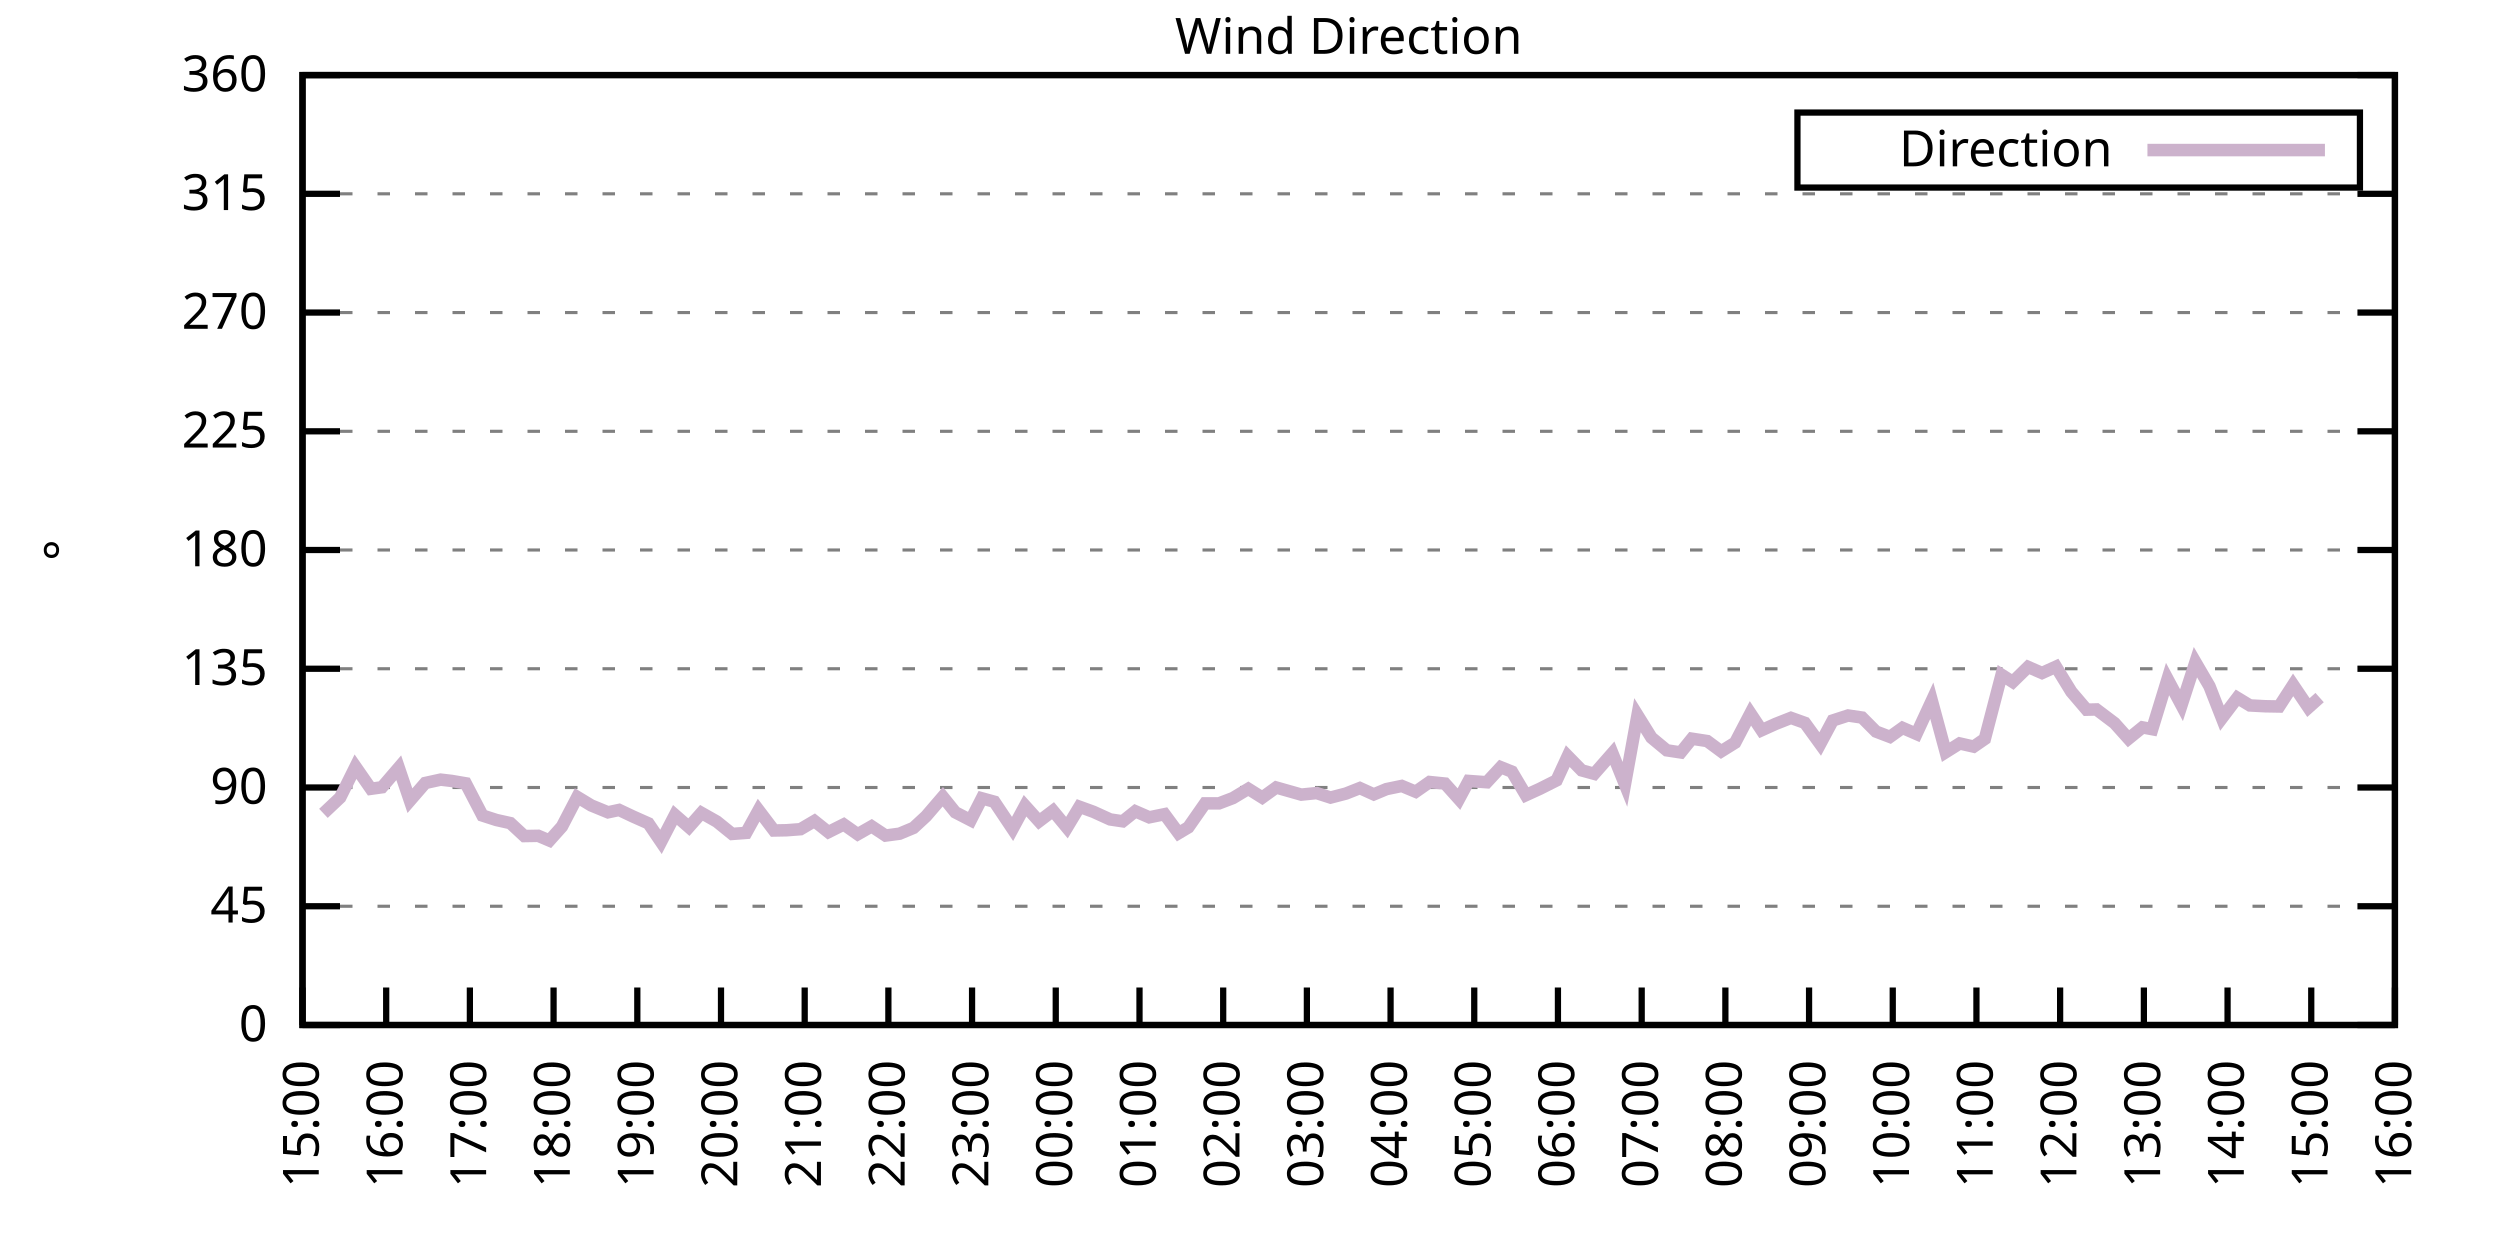
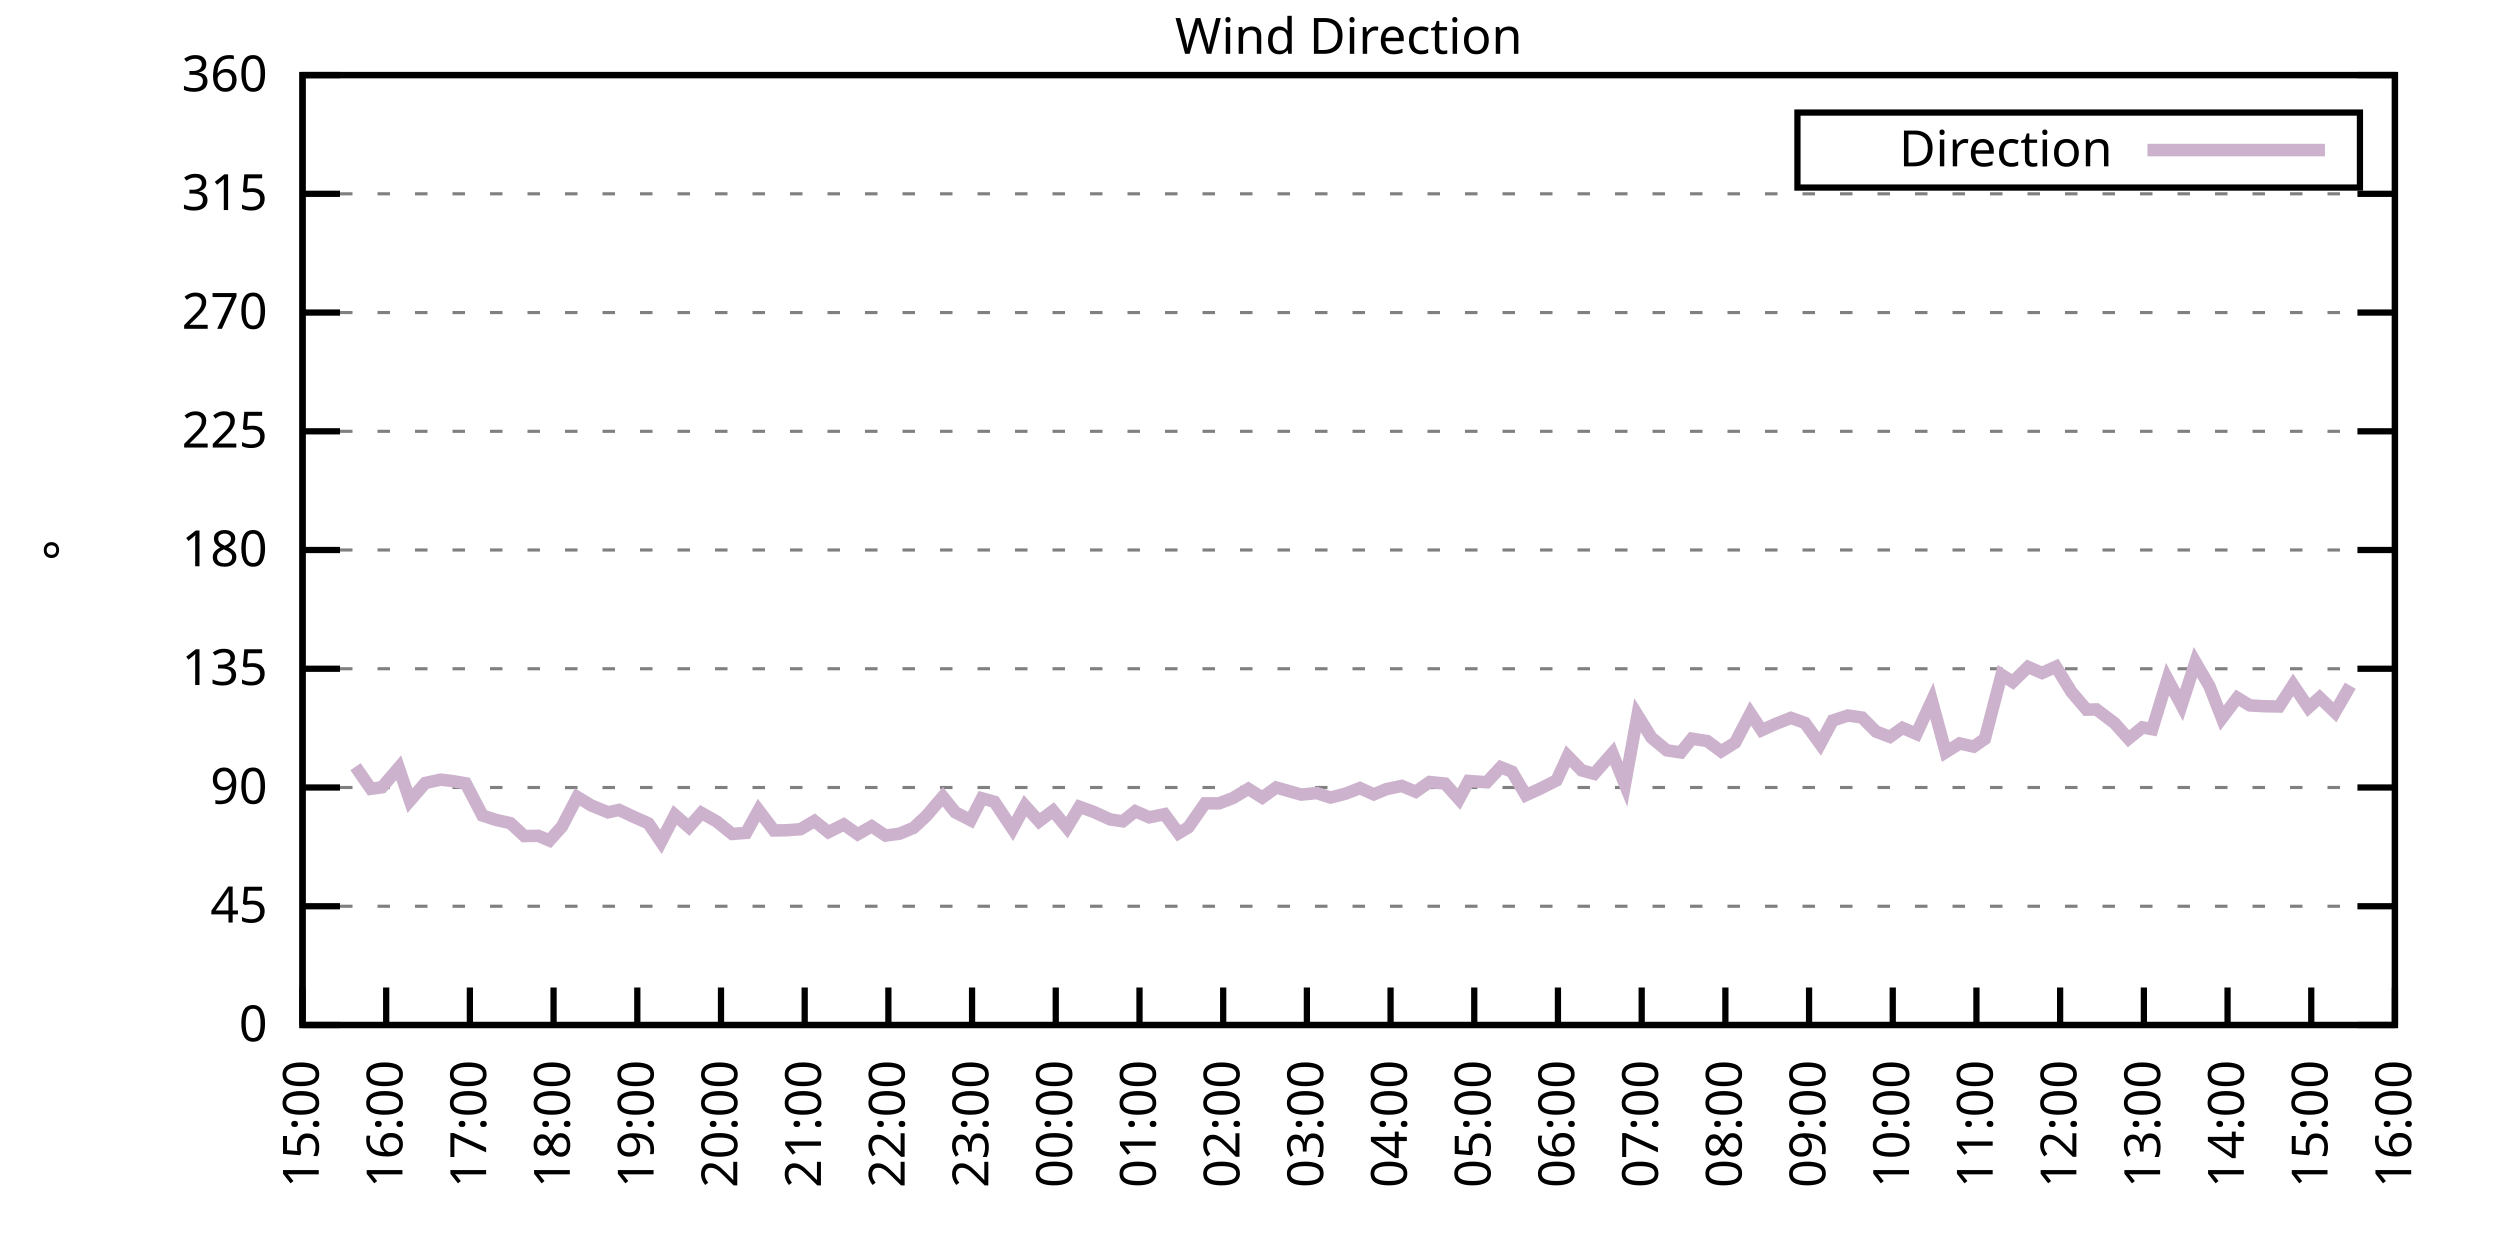
<svg xmlns="http://www.w3.org/2000/svg" xmlns:xlink="http://www.w3.org/1999/xlink" width="400" height="200" viewBox="0 0 400 200">
  <g id="gnuplot_canvas">
    <rect x="0" y="0" width="400" height="200" fill="none" />
    <defs>
      <circle id="gpDot" r="0.5" stroke-width="0.5" stroke="currentColor" />
      <path id="gpPt0" stroke-width="0.333" stroke="currentColor" d="M-1,0 h2 M0,-1 v2" />
      <path id="gpPt1" stroke-width="0.333" stroke="currentColor" d="M-1,-1 L1,1 M1,-1 L-1,1" />
      <path id="gpPt2" stroke-width="0.333" stroke="currentColor" d="M-1,0 L1,0 M0,-1 L0,1 M-1,-1 L1,1 M-1,1 L1,-1" />
      <rect id="gpPt3" stroke-width="0.333" stroke="currentColor" x="-1" y="-1" width="2" height="2" />
      <rect id="gpPt4" stroke-width="0.333" stroke="currentColor" fill="currentColor" x="-1" y="-1" width="2" height="2" />
      <circle id="gpPt5" stroke-width="0.333" stroke="currentColor" cx="0" cy="0" r="1" />
      <use xlink:href="#gpPt5" id="gpPt6" fill="currentColor" stroke="none" />
      <path id="gpPt7" stroke-width="0.333" stroke="currentColor" d="M0,-1.33 L-1.33,0.67 L1.33,0.67 z" />
      <use xlink:href="#gpPt7" id="gpPt8" fill="currentColor" stroke="none" />
      <use xlink:href="#gpPt7" id="gpPt9" stroke="currentColor" transform="rotate(180)" />
      <use xlink:href="#gpPt9" id="gpPt10" fill="currentColor" stroke="none" />
      <use xlink:href="#gpPt3" id="gpPt11" stroke="currentColor" transform="rotate(45)" />
      <use xlink:href="#gpPt11" id="gpPt12" fill="currentColor" stroke="none" />
      <path id="gpPt13" stroke-width="0.333" stroke="currentColor" d="M0,1.330 L1.265,0.411 L0.782,-1.067 L-0.782,-1.076 L-1.265,0.411 z" />
      <use xlink:href="#gpPt13" id="gpPt14" fill="currentColor" stroke="none" />
      <filter id="textbox" filterUnits="objectBoundingBox" x="0" y="0" height="1" width="1">
        <feFlood flood-color="white" flood-opacity="1" result="bgnd" />
        <feComposite in="SourceGraphic" in2="bgnd" operator="atop" />
      </filter>
      <filter id="greybox" filterUnits="objectBoundingBox" x="0" y="0" height="1" width="1">
        <feFlood flood-color="lightgrey" flood-opacity="1" result="grey" />
        <feComposite in="SourceGraphic" in2="grey" operator="atop" />
      </filter>
    </defs>
    <g fill="none" color="white" stroke="currentColor" stroke-width="1.00" stroke-linecap="butt" stroke-linejoin="miter">
</g>
    <g fill="none" color="black" stroke="currentColor" stroke-width="1.00" stroke-linecap="butt" stroke-linejoin="miter">
      <g stroke="none" shape-rendering="crispEdges">
        <polygon fill="rgb(255, 255, 255)" points="48.40,164.00 383.18,164.00 383.18,12.02 48.40,12.02 " />
      </g>
    </g>
    <g fill="none" color="black" stroke="currentColor" stroke-width="1.00" stroke-linecap="butt" stroke-linejoin="miter">
</g>
    <g fill="none" color="black" stroke="black" stroke-width="0.50" stroke-linecap="butt" stroke-linejoin="miter">
</g>
    <g fill="none" color="gray" stroke="currentColor" stroke-width="0.50" stroke-linecap="butt" stroke-linejoin="miter">
      <path stroke="gray" stroke-dasharray="2,4" class="gridline" d="M48.40,164.00 L383.19,164.00  " />
    </g>
    <g fill="none" color="gray" stroke="gray" stroke-width="1.00" stroke-linecap="butt" stroke-linejoin="miter">
</g>
    <g fill="none" color="black" stroke="currentColor" stroke-width="1.00" stroke-linecap="butt" stroke-linejoin="miter">
      <path stroke="black" d="M48.40,164.00 L54.40,164.00 M383.19,164.00 L377.19,164.00  " />
      <g transform="translate(42.80,166.60)" stroke="none" fill="black" font-family="Sans" font-size="8.00" text-anchor="end">
        <text>
          <tspan font-family="Sans"> 0</tspan>
        </text>
      </g>
    </g>
    <g fill="none" color="black" stroke="currentColor" stroke-width="1.00" stroke-linecap="butt" stroke-linejoin="miter">
</g>
    <g fill="none" color="black" stroke="black" stroke-width="0.50" stroke-linecap="butt" stroke-linejoin="miter">
</g>
    <g fill="none" color="gray" stroke="currentColor" stroke-width="0.50" stroke-linecap="butt" stroke-linejoin="miter">
      <path stroke="gray" stroke-dasharray="2,4" class="gridline" d="M48.40,145.00 L383.19,145.00  " />
    </g>
    <g fill="none" color="gray" stroke="gray" stroke-width="1.00" stroke-linecap="butt" stroke-linejoin="miter">
</g>
    <g fill="none" color="black" stroke="currentColor" stroke-width="1.00" stroke-linecap="butt" stroke-linejoin="miter">
      <path stroke="black" d="M48.40,145.00 L54.40,145.00 M383.19,145.00 L377.19,145.00  " />
      <g transform="translate(42.80,147.60)" stroke="none" fill="black" font-family="Sans" font-size="8.00" text-anchor="end">
        <text>
          <tspan font-family="Sans"> 45</tspan>
        </text>
      </g>
    </g>
    <g fill="none" color="black" stroke="currentColor" stroke-width="1.00" stroke-linecap="butt" stroke-linejoin="miter">
</g>
    <g fill="none" color="black" stroke="black" stroke-width="0.50" stroke-linecap="butt" stroke-linejoin="miter">
</g>
    <g fill="none" color="gray" stroke="currentColor" stroke-width="0.50" stroke-linecap="butt" stroke-linejoin="miter">
      <path stroke="gray" stroke-dasharray="2,4" class="gridline" d="M48.40,126.00 L383.19,126.00  " />
    </g>
    <g fill="none" color="gray" stroke="gray" stroke-width="1.00" stroke-linecap="butt" stroke-linejoin="miter">
</g>
    <g fill="none" color="black" stroke="currentColor" stroke-width="1.00" stroke-linecap="butt" stroke-linejoin="miter">
      <path stroke="black" d="M48.40,126.00 L54.40,126.00 M383.19,126.00 L377.19,126.00  " />
      <g transform="translate(42.80,128.60)" stroke="none" fill="black" font-family="Sans" font-size="8.00" text-anchor="end">
        <text>
          <tspan font-family="Sans"> 90</tspan>
        </text>
      </g>
    </g>
    <g fill="none" color="black" stroke="currentColor" stroke-width="1.00" stroke-linecap="butt" stroke-linejoin="miter">
</g>
    <g fill="none" color="black" stroke="black" stroke-width="0.50" stroke-linecap="butt" stroke-linejoin="miter">
</g>
    <g fill="none" color="gray" stroke="currentColor" stroke-width="0.50" stroke-linecap="butt" stroke-linejoin="miter">
      <path stroke="gray" stroke-dasharray="2,4" class="gridline" d="M48.40,107.00 L383.19,107.00  " />
    </g>
    <g fill="none" color="gray" stroke="gray" stroke-width="1.00" stroke-linecap="butt" stroke-linejoin="miter">
</g>
    <g fill="none" color="black" stroke="currentColor" stroke-width="1.00" stroke-linecap="butt" stroke-linejoin="miter">
      <path stroke="black" d="M48.40,107.00 L54.40,107.00 M383.19,107.00 L377.19,107.00  " />
      <g transform="translate(42.80,109.60)" stroke="none" fill="black" font-family="Sans" font-size="8.00" text-anchor="end">
        <text>
          <tspan font-family="Sans"> 135</tspan>
        </text>
      </g>
    </g>
    <g fill="none" color="black" stroke="currentColor" stroke-width="1.00" stroke-linecap="butt" stroke-linejoin="miter">
</g>
    <g fill="none" color="black" stroke="black" stroke-width="0.50" stroke-linecap="butt" stroke-linejoin="miter">
</g>
    <g fill="none" color="gray" stroke="currentColor" stroke-width="0.50" stroke-linecap="butt" stroke-linejoin="miter">
      <path stroke="gray" stroke-dasharray="2,4" class="gridline" d="M48.40,88.00 L383.19,88.00  " />
    </g>
    <g fill="none" color="gray" stroke="gray" stroke-width="1.00" stroke-linecap="butt" stroke-linejoin="miter">
</g>
    <g fill="none" color="black" stroke="currentColor" stroke-width="1.00" stroke-linecap="butt" stroke-linejoin="miter">
      <path stroke="black" d="M48.40,88.00 L54.40,88.00 M383.19,88.00 L377.19,88.00  " />
      <g transform="translate(42.80,90.60)" stroke="none" fill="black" font-family="Sans" font-size="8.00" text-anchor="end">
        <text>
          <tspan font-family="Sans"> 180</tspan>
        </text>
      </g>
    </g>
    <g fill="none" color="black" stroke="currentColor" stroke-width="1.00" stroke-linecap="butt" stroke-linejoin="miter">
</g>
    <g fill="none" color="black" stroke="black" stroke-width="0.50" stroke-linecap="butt" stroke-linejoin="miter">
</g>
    <g fill="none" color="gray" stroke="currentColor" stroke-width="0.50" stroke-linecap="butt" stroke-linejoin="miter">
      <path stroke="gray" stroke-dasharray="2,4" class="gridline" d="M48.40,69.01 L383.19,69.01  " />
    </g>
    <g fill="none" color="gray" stroke="gray" stroke-width="1.00" stroke-linecap="butt" stroke-linejoin="miter">
</g>
    <g fill="none" color="black" stroke="currentColor" stroke-width="1.00" stroke-linecap="butt" stroke-linejoin="miter">
      <path stroke="black" d="M48.40,69.01 L54.40,69.01 M383.19,69.01 L377.19,69.01  " />
      <g transform="translate(42.80,71.61)" stroke="none" fill="black" font-family="Sans" font-size="8.00" text-anchor="end">
        <text>
          <tspan font-family="Sans"> 225</tspan>
        </text>
      </g>
    </g>
    <g fill="none" color="black" stroke="currentColor" stroke-width="1.00" stroke-linecap="butt" stroke-linejoin="miter">
</g>
    <g fill="none" color="black" stroke="black" stroke-width="0.50" stroke-linecap="butt" stroke-linejoin="miter">
</g>
    <g fill="none" color="gray" stroke="currentColor" stroke-width="0.50" stroke-linecap="butt" stroke-linejoin="miter">
      <path stroke="gray" stroke-dasharray="2,4" class="gridline" d="M48.40,50.01 L383.19,50.01  " />
    </g>
    <g fill="none" color="gray" stroke="gray" stroke-width="1.00" stroke-linecap="butt" stroke-linejoin="miter">
</g>
    <g fill="none" color="black" stroke="currentColor" stroke-width="1.00" stroke-linecap="butt" stroke-linejoin="miter">
      <path stroke="black" d="M48.40,50.01 L54.40,50.01 M383.19,50.01 L377.19,50.01  " />
      <g transform="translate(42.80,52.61)" stroke="none" fill="black" font-family="Sans" font-size="8.00" text-anchor="end">
        <text>
          <tspan font-family="Sans"> 270</tspan>
        </text>
      </g>
    </g>
    <g fill="none" color="black" stroke="currentColor" stroke-width="1.00" stroke-linecap="butt" stroke-linejoin="miter">
</g>
    <g fill="none" color="black" stroke="black" stroke-width="0.50" stroke-linecap="butt" stroke-linejoin="miter">
</g>
    <g fill="none" color="gray" stroke="currentColor" stroke-width="0.50" stroke-linecap="butt" stroke-linejoin="miter">
      <path stroke="gray" stroke-dasharray="2,4" class="gridline" d="M48.40,31.01 L383.19,31.01  " />
    </g>
    <g fill="none" color="gray" stroke="gray" stroke-width="1.00" stroke-linecap="butt" stroke-linejoin="miter">
</g>
    <g fill="none" color="black" stroke="currentColor" stroke-width="1.00" stroke-linecap="butt" stroke-linejoin="miter">
      <path stroke="black" d="M48.40,31.01 L54.40,31.01 M383.19,31.01 L377.19,31.01  " />
      <g transform="translate(42.80,33.61)" stroke="none" fill="black" font-family="Sans" font-size="8.00" text-anchor="end">
        <text>
          <tspan font-family="Sans"> 315</tspan>
        </text>
      </g>
    </g>
    <g fill="none" color="black" stroke="currentColor" stroke-width="1.00" stroke-linecap="butt" stroke-linejoin="miter">
</g>
    <g fill="none" color="black" stroke="black" stroke-width="0.50" stroke-linecap="butt" stroke-linejoin="miter">
</g>
    <g fill="none" color="gray" stroke="currentColor" stroke-width="0.50" stroke-linecap="butt" stroke-linejoin="miter">
      <path stroke="gray" stroke-dasharray="2,4" class="gridline" d="M48.40,12.01 L383.19,12.01  " />
    </g>
    <g fill="none" color="gray" stroke="gray" stroke-width="1.00" stroke-linecap="butt" stroke-linejoin="miter">
</g>
    <g fill="none" color="black" stroke="currentColor" stroke-width="1.00" stroke-linecap="butt" stroke-linejoin="miter">
      <path stroke="black" d="M48.40,12.01 L54.40,12.01 M383.19,12.01 L377.19,12.01  " />
      <g transform="translate(42.80,14.61)" stroke="none" fill="black" font-family="Sans" font-size="8.00" text-anchor="end">
        <text>
          <tspan font-family="Sans"> 360</tspan>
        </text>
      </g>
    </g>
    <g fill="none" color="black" stroke="currentColor" stroke-width="1.00" stroke-linecap="butt" stroke-linejoin="miter">
      <path stroke="black" d="M48.40,164.00 L48.40,158.00  " />
      <g transform="translate(51.00,169.60) rotate(270.00)" stroke="none" fill="black" font-family="Sans" font-size="8.00" text-anchor="end">
        <text>
          <tspan font-family="Sans">15:00</tspan>
        </text>
      </g>
    </g>
    <g fill="none" color="black" stroke="currentColor" stroke-width="1.00" stroke-linecap="butt" stroke-linejoin="miter">
      <path stroke="black" d="M61.79,164.00 L61.79,158.00  " />
      <g transform="translate(64.39,169.60) rotate(270.00)" stroke="none" fill="black" font-family="Sans" font-size="8.00" text-anchor="end">
        <text>
          <tspan font-family="Sans">16:00</tspan>
        </text>
      </g>
    </g>
    <g fill="none" color="black" stroke="currentColor" stroke-width="1.00" stroke-linecap="butt" stroke-linejoin="miter">
      <path stroke="black" d="M75.18,164.00 L75.18,158.00  " />
      <g transform="translate(77.78,169.60) rotate(270.00)" stroke="none" fill="black" font-family="Sans" font-size="8.00" text-anchor="end">
        <text>
          <tspan font-family="Sans">17:00</tspan>
        </text>
      </g>
    </g>
    <g fill="none" color="black" stroke="currentColor" stroke-width="1.00" stroke-linecap="butt" stroke-linejoin="miter">
      <path stroke="black" d="M88.57,164.00 L88.57,158.00  " />
      <g transform="translate(91.17,169.60) rotate(270.00)" stroke="none" fill="black" font-family="Sans" font-size="8.00" text-anchor="end">
        <text>
          <tspan font-family="Sans">18:00</tspan>
        </text>
      </g>
    </g>
    <g fill="none" color="black" stroke="currentColor" stroke-width="1.00" stroke-linecap="butt" stroke-linejoin="miter">
      <path stroke="black" d="M101.97,164.00 L101.97,158.00  " />
      <g transform="translate(104.57,169.60) rotate(270.00)" stroke="none" fill="black" font-family="Sans" font-size="8.00" text-anchor="end">
        <text>
          <tspan font-family="Sans">19:00</tspan>
        </text>
      </g>
    </g>
    <g fill="none" color="black" stroke="currentColor" stroke-width="1.00" stroke-linecap="butt" stroke-linejoin="miter">
      <path stroke="black" d="M115.36,164.00 L115.36,158.00  " />
      <g transform="translate(117.96,169.60) rotate(270.00)" stroke="none" fill="black" font-family="Sans" font-size="8.00" text-anchor="end">
        <text>
          <tspan font-family="Sans">20:00</tspan>
        </text>
      </g>
    </g>
    <g fill="none" color="black" stroke="currentColor" stroke-width="1.00" stroke-linecap="butt" stroke-linejoin="miter">
      <path stroke="black" d="M128.75,164.00 L128.75,158.00  " />
      <g transform="translate(131.35,169.60) rotate(270.00)" stroke="none" fill="black" font-family="Sans" font-size="8.00" text-anchor="end">
        <text>
          <tspan font-family="Sans">21:00</tspan>
        </text>
      </g>
    </g>
    <g fill="none" color="black" stroke="currentColor" stroke-width="1.00" stroke-linecap="butt" stroke-linejoin="miter">
      <path stroke="black" d="M142.14,164.00 L142.14,158.00  " />
      <g transform="translate(144.74,169.60) rotate(270.00)" stroke="none" fill="black" font-family="Sans" font-size="8.00" text-anchor="end">
        <text>
          <tspan font-family="Sans">22:00</tspan>
        </text>
      </g>
    </g>
    <g fill="none" color="black" stroke="currentColor" stroke-width="1.00" stroke-linecap="butt" stroke-linejoin="miter">
      <path stroke="black" d="M155.53,164.00 L155.53,158.00  " />
      <g transform="translate(158.13,169.60) rotate(270.00)" stroke="none" fill="black" font-family="Sans" font-size="8.00" text-anchor="end">
        <text>
          <tspan font-family="Sans">23:00</tspan>
        </text>
      </g>
    </g>
    <g fill="none" color="black" stroke="currentColor" stroke-width="1.00" stroke-linecap="butt" stroke-linejoin="miter">
      <path stroke="black" d="M168.92,164.00 L168.92,158.00  " />
      <g transform="translate(171.52,169.60) rotate(270.00)" stroke="none" fill="black" font-family="Sans" font-size="8.00" text-anchor="end">
        <text>
          <tspan font-family="Sans">00:00</tspan>
        </text>
      </g>
    </g>
    <g fill="none" color="black" stroke="currentColor" stroke-width="1.00" stroke-linecap="butt" stroke-linejoin="miter">
      <path stroke="black" d="M182.32,164.00 L182.32,158.00  " />
      <g transform="translate(184.92,169.60) rotate(270.00)" stroke="none" fill="black" font-family="Sans" font-size="8.00" text-anchor="end">
        <text>
          <tspan font-family="Sans">01:00</tspan>
        </text>
      </g>
    </g>
    <g fill="none" color="black" stroke="currentColor" stroke-width="1.00" stroke-linecap="butt" stroke-linejoin="miter">
      <path stroke="black" d="M195.71,164.00 L195.71,158.00  " />
      <g transform="translate(198.31,169.60) rotate(270.00)" stroke="none" fill="black" font-family="Sans" font-size="8.00" text-anchor="end">
        <text>
          <tspan font-family="Sans">02:00</tspan>
        </text>
      </g>
    </g>
    <g fill="none" color="black" stroke="currentColor" stroke-width="1.00" stroke-linecap="butt" stroke-linejoin="miter">
      <path stroke="black" d="M209.10,164.00 L209.10,158.00  " />
      <g transform="translate(211.70,169.60) rotate(270.00)" stroke="none" fill="black" font-family="Sans" font-size="8.00" text-anchor="end">
        <text>
          <tspan font-family="Sans">03:00</tspan>
        </text>
      </g>
    </g>
    <g fill="none" color="black" stroke="currentColor" stroke-width="1.00" stroke-linecap="butt" stroke-linejoin="miter">
      <path stroke="black" d="M222.49,164.00 L222.49,158.00  " />
      <g transform="translate(225.09,169.60) rotate(270.00)" stroke="none" fill="black" font-family="Sans" font-size="8.00" text-anchor="end">
        <text>
          <tspan font-family="Sans">04:00</tspan>
        </text>
      </g>
    </g>
    <g fill="none" color="black" stroke="currentColor" stroke-width="1.00" stroke-linecap="butt" stroke-linejoin="miter">
      <path stroke="black" d="M235.88,164.00 L235.88,158.00  " />
      <g transform="translate(238.48,169.60) rotate(270.00)" stroke="none" fill="black" font-family="Sans" font-size="8.00" text-anchor="end">
        <text>
          <tspan font-family="Sans">05:00</tspan>
        </text>
      </g>
    </g>
    <g fill="none" color="black" stroke="currentColor" stroke-width="1.00" stroke-linecap="butt" stroke-linejoin="miter">
      <path stroke="black" d="M249.27,164.00 L249.27,158.00  " />
      <g transform="translate(251.87,169.60) rotate(270.00)" stroke="none" fill="black" font-family="Sans" font-size="8.00" text-anchor="end">
        <text>
          <tspan font-family="Sans">06:00</tspan>
        </text>
      </g>
    </g>
    <g fill="none" color="black" stroke="currentColor" stroke-width="1.00" stroke-linecap="butt" stroke-linejoin="miter">
      <path stroke="black" d="M262.67,164.00 L262.67,158.00  " />
      <g transform="translate(265.27,169.60) rotate(270.00)" stroke="none" fill="black" font-family="Sans" font-size="8.00" text-anchor="end">
        <text>
          <tspan font-family="Sans">07:00</tspan>
        </text>
      </g>
    </g>
    <g fill="none" color="black" stroke="currentColor" stroke-width="1.00" stroke-linecap="butt" stroke-linejoin="miter">
      <path stroke="black" d="M276.06,164.00 L276.06,158.00  " />
      <g transform="translate(278.66,169.60) rotate(270.00)" stroke="none" fill="black" font-family="Sans" font-size="8.00" text-anchor="end">
        <text>
          <tspan font-family="Sans">08:00</tspan>
        </text>
      </g>
    </g>
    <g fill="none" color="black" stroke="currentColor" stroke-width="1.00" stroke-linecap="butt" stroke-linejoin="miter">
      <path stroke="black" d="M289.45,164.00 L289.45,158.00  " />
      <g transform="translate(292.05,169.60) rotate(270.00)" stroke="none" fill="black" font-family="Sans" font-size="8.00" text-anchor="end">
        <text>
          <tspan font-family="Sans">09:00</tspan>
        </text>
      </g>
    </g>
    <g fill="none" color="black" stroke="currentColor" stroke-width="1.00" stroke-linecap="butt" stroke-linejoin="miter">
      <path stroke="black" d="M302.84,164.00 L302.84,158.00  " />
      <g transform="translate(305.44,169.60) rotate(270.00)" stroke="none" fill="black" font-family="Sans" font-size="8.00" text-anchor="end">
        <text>
          <tspan font-family="Sans">10:00</tspan>
        </text>
      </g>
    </g>
    <g fill="none" color="black" stroke="currentColor" stroke-width="1.00" stroke-linecap="butt" stroke-linejoin="miter">
      <path stroke="black" d="M316.23,164.00 L316.23,158.00  " />
      <g transform="translate(318.83,169.60) rotate(270.00)" stroke="none" fill="black" font-family="Sans" font-size="8.00" text-anchor="end">
        <text>
          <tspan font-family="Sans">11:00</tspan>
        </text>
      </g>
    </g>
    <g fill="none" color="black" stroke="currentColor" stroke-width="1.00" stroke-linecap="butt" stroke-linejoin="miter">
      <path stroke="black" d="M329.62,164.00 L329.62,158.00  " />
      <g transform="translate(332.22,169.60) rotate(270.00)" stroke="none" fill="black" font-family="Sans" font-size="8.00" text-anchor="end">
        <text>
          <tspan font-family="Sans">12:00</tspan>
        </text>
      </g>
    </g>
    <g fill="none" color="black" stroke="currentColor" stroke-width="1.00" stroke-linecap="butt" stroke-linejoin="miter">
      <path stroke="black" d="M343.02,164.00 L343.02,158.00  " />
      <g transform="translate(345.62,169.60) rotate(270.00)" stroke="none" fill="black" font-family="Sans" font-size="8.00" text-anchor="end">
        <text>
          <tspan font-family="Sans">13:00</tspan>
        </text>
      </g>
    </g>
    <g fill="none" color="black" stroke="currentColor" stroke-width="1.00" stroke-linecap="butt" stroke-linejoin="miter">
      <path stroke="black" d="M356.41,164.00 L356.41,158.00  " />
      <g transform="translate(359.01,169.60) rotate(270.00)" stroke="none" fill="black" font-family="Sans" font-size="8.00" text-anchor="end">
        <text>
          <tspan font-family="Sans">14:00</tspan>
        </text>
      </g>
    </g>
    <g fill="none" color="black" stroke="currentColor" stroke-width="1.00" stroke-linecap="butt" stroke-linejoin="miter">
      <path stroke="black" d="M369.80,164.00 L369.80,158.00  " />
      <g transform="translate(372.40,169.60) rotate(270.00)" stroke="none" fill="black" font-family="Sans" font-size="8.00" text-anchor="end">
        <text>
          <tspan font-family="Sans">15:00</tspan>
        </text>
      </g>
    </g>
    <g fill="none" color="black" stroke="currentColor" stroke-width="1.00" stroke-linecap="butt" stroke-linejoin="miter">
      <path stroke="black" d="M383.19,164.00 L383.19,158.00  " />
      <g transform="translate(385.79,169.60) rotate(270.00)" stroke="none" fill="black" font-family="Sans" font-size="8.00" text-anchor="end">
        <text>
          <tspan font-family="Sans">16:00</tspan>
        </text>
      </g>
    </g>
    <g fill="none" color="black" stroke="currentColor" stroke-width="1.00" stroke-linecap="butt" stroke-linejoin="miter">
</g>
    <g fill="none" color="black" stroke="currentColor" stroke-width="1.00" stroke-linecap="butt" stroke-linejoin="miter">
      <path stroke="black" d="M48.40,12.01 L48.40,164.00 L383.19,164.00 L383.19,12.01 L48.40,12.01 Z  " />
    </g>
    <g fill="none" color="black" stroke="currentColor" stroke-width="1.00" stroke-linecap="butt" stroke-linejoin="miter">
</g>
    <g fill="none" color="black" stroke="currentColor" stroke-width="1.00" stroke-linecap="butt" stroke-linejoin="miter">
      <path stroke="black" d="M287.59,30.01 L287.59,18.01 L377.59,18.01 L377.59,30.01 L287.59,30.01 Z  " />
    </g>
    <g id="Wind_direction_plot_1">
      <g fill="none" color="white" stroke="black" stroke-width="2.00" stroke-linecap="butt" stroke-linejoin="miter">
</g>
      <g fill="none" color="black" stroke="currentColor" stroke-width="2.00" stroke-linecap="butt" stroke-linejoin="miter">
        <g transform="translate(337.99,26.61)" stroke="none" fill="black" font-family="Sans" font-size="8.00" text-anchor="end">
          <text>
            <tspan font-family="Sans">Direction</tspan>
          </text>
        </g>
      </g>
      <g fill="none" color="black" stroke="currentColor" stroke-width="2.00" stroke-linecap="butt" stroke-linejoin="miter">
-         <path stroke="rgb(204, 178, 204)" d="M343.59,24.01 L371.99,24.01 M51.75,130.14 L54.43,127.61 L56.88,122.67 L59.34,126.21 L61.12,125.96 L63.80,122.84   L65.59,128.11 L68.04,125.28 L70.50,124.74 L72.28,124.95 L74.51,125.33 L77.19,130.48 L79.42,131.20 L81.66,131.70   L83.89,133.77 L86.12,133.73 L87.91,134.49 L89.91,132.25 L92.37,127.52 L94.60,128.87 L97.28,129.97 L99.06,129.59   L101.30,130.65 L103.75,131.74 L105.76,134.70 L107.99,130.39 L110.22,132.34 L112.23,130.06 L114.69,131.45 L117.14,133.43   L119.38,133.26 L121.38,129.63 L123.84,132.88 L125.85,132.84 L128.08,132.67 L130.31,131.36 L132.54,133.14 L135.00,131.91   L137.23,133.48 L139.46,132.21 L141.69,133.69 L143.93,133.39 L146.16,132.46 L148.17,130.60 L150.85,127.48 L152.85,129.97   L155.31,131.24 L157.10,127.73 L159.10,128.28 L162.01,132.63 L164.01,128.92 L166.25,131.41 L168.48,129.72 L170.71,132.42   L172.72,129.08 L174.95,129.89 L177.63,131.11 L179.64,131.41 L181.65,129.80 L183.88,130.77 L186.33,130.27 L188.57,133.31   L190.13,132.38 L192.81,128.54 L195.04,128.54 L197.27,127.69 L199.73,126.21 L201.96,127.61 L204.19,126.00 L208.21,127.14   L210.66,126.89 L212.89,127.61 L215.35,126.97 L217.58,126.09 L219.81,127.10 L221.82,126.26 L224.28,125.75 L226.51,126.68   L228.74,125.12 L231.20,125.37 L233.43,127.86 L234.99,124.95 L237.89,125.16 L240.12,122.75 L241.91,123.47 L244.14,127.23   L246.37,126.21 L249.05,124.86 L250.84,120.98 L253.07,123.26 L255.08,123.81 L257.98,120.51 L259.99,125.50 L262.00,114.43   L264.23,118.02 L266.68,120.05 L268.92,120.39 L270.70,118.19 L273.16,118.57 L275.39,120.22 L277.62,118.83 L280.07,114.14   L281.86,116.84 L284.09,115.83 L286.55,114.86 L288.78,115.66 L291.23,119.04 L293.24,115.28 L295.70,114.48 L297.93,114.81   L300.16,117.05 L302.39,117.90 L304.40,116.46 L306.63,117.43 L309.09,112.11 L311.32,120.35 L313.55,118.95 L315.79,119.46   L317.57,118.23 L320.25,107.97 L322.04,109.11 L324.49,106.71 L326.72,107.68 L328.95,106.67 L331.41,110.68 L333.86,113.55   L335.43,113.51 L338.33,115.70 L340.56,118.19 L342.79,116.38 L344.35,116.67 L346.81,108.65 L349.04,112.83 L351.27,105.95   L353.51,109.79 L355.51,114.90 L357.97,111.65 L359.98,112.87 L362.43,113.00 L364.66,113.04 L366.90,109.58 L369.35,113.21   L371.14,111.61  " />
+         <path stroke="rgb(204, 178, 204)" d="M343.59,24.01 L371.99,24.01 M56.88,122.67 L59.34,126.21 L61.12,125.96 L63.80,122.84 L65.59,128.11 L68.04,125.28   L70.50,124.74 L72.28,124.95 L74.51,125.33 L77.19,130.48 L79.42,131.20 L81.66,131.70 L83.89,133.77 L86.12,133.73   L87.91,134.49 L89.91,132.25 L92.37,127.52 L94.60,128.87 L97.28,129.97 L99.06,129.59 L101.30,130.65 L103.75,131.74   L105.76,134.70 L107.99,130.39 L110.22,132.34 L112.23,130.06 L114.69,131.45 L117.14,133.43 L119.38,133.26 L121.38,129.63   L123.84,132.88 L125.85,132.84 L128.08,132.67 L130.31,131.36 L132.54,133.14 L135.00,131.91 L137.23,133.48 L139.46,132.21   L141.69,133.69 L143.93,133.39 L146.16,132.46 L148.17,130.60 L150.85,127.48 L152.85,129.97 L155.31,131.24 L157.10,127.73   L159.10,128.28 L162.01,132.63 L164.01,128.92 L166.25,131.41 L168.48,129.72 L170.71,132.42 L172.72,129.08 L174.95,129.89   L177.63,131.11 L179.64,131.41 L181.65,129.80 L183.88,130.77 L186.33,130.27 L188.57,133.31 L190.13,132.38 L192.81,128.54   L195.04,128.54 L197.27,127.69 L199.73,126.21 L201.96,127.61 L204.19,126.00 L208.21,127.14 L210.66,126.89 L212.89,127.61   L215.35,126.97 L217.58,126.09 L219.81,127.10 L221.82,126.26 L224.28,125.75 L226.51,126.68 L228.74,125.12 L231.20,125.37   L233.43,127.86 L234.99,124.95 L237.89,125.16 L240.12,122.75 L241.91,123.47 L244.14,127.23 L246.37,126.21 L249.05,124.86   L250.84,120.98 L253.07,123.26 L255.08,123.81 L257.98,120.51 L259.99,125.50 L262.00,114.43 L264.23,118.02 L266.68,120.05   L268.92,120.39 L270.70,118.19 L273.16,118.57 L275.39,120.22 L277.62,118.83 L280.07,114.14 L281.86,116.84 L284.09,115.83   L286.55,114.86 L288.78,115.66 L291.23,119.04 L293.24,115.28 L295.70,114.48 L297.93,114.81 L300.16,117.05 L302.39,117.90   L304.40,116.46 L306.63,117.43 L309.09,112.11 L311.32,120.35 L313.55,118.95 L315.79,119.46 L317.57,118.23 L320.25,107.97   L322.04,109.11 L324.49,106.71 L326.72,107.68 L328.95,106.67 L331.41,110.68 L333.86,113.55 L335.43,113.51 L338.33,115.70   L340.56,118.19 L342.79,116.38 L344.35,116.67 L346.81,108.65 L349.04,112.83 L351.27,105.95 L353.51,109.79 L355.51,114.90   L357.97,111.65 L359.98,112.87 L362.43,113.00 L364.66,113.04 L366.90,109.58 L369.35,113.21 L371.14,111.61 L373.59,113.97   L376.05,109.71  " />
      </g>
    </g>
    <g fill="none" color="black" stroke="currentColor" stroke-width="2.00" stroke-linecap="butt" stroke-linejoin="miter">
</g>
    <g fill="none" color="black" stroke="black" stroke-width="1.00" stroke-linecap="butt" stroke-linejoin="miter">
</g>
    <g fill="none" color="black" stroke="currentColor" stroke-width="1.00" stroke-linecap="butt" stroke-linejoin="miter">
      <path stroke="black" d="M48.40,12.01 L48.40,164.00 L383.19,164.00 L383.19,12.01 L48.40,12.01 Z  " />
      <g transform="translate(12.80,88.01) rotate(270.00)" stroke="none" fill="black" font-family="Sans" font-size="8.00" text-anchor="middle">
        <text>
          <tspan font-family="Sans">°</tspan>
        </text>
      </g>
    </g>
    <g fill="none" color="black" stroke="currentColor" stroke-width="1.00" stroke-linecap="butt" stroke-linejoin="miter">
</g>
    <g fill="none" color="black" stroke="currentColor" stroke-width="1.00" stroke-linecap="butt" stroke-linejoin="miter">
      <g transform="translate(215.79,8.61)" stroke="none" fill="black" font-family="Sans" font-size="8.00" text-anchor="middle">
        <text>
          <tspan font-family="Sans">Wind Direction</tspan>
        </text>
      </g>
    </g>
    <g fill="none" color="black" stroke="currentColor" stroke-width="1.00" stroke-linecap="butt" stroke-linejoin="miter">
</g>
  </g>
</svg>
